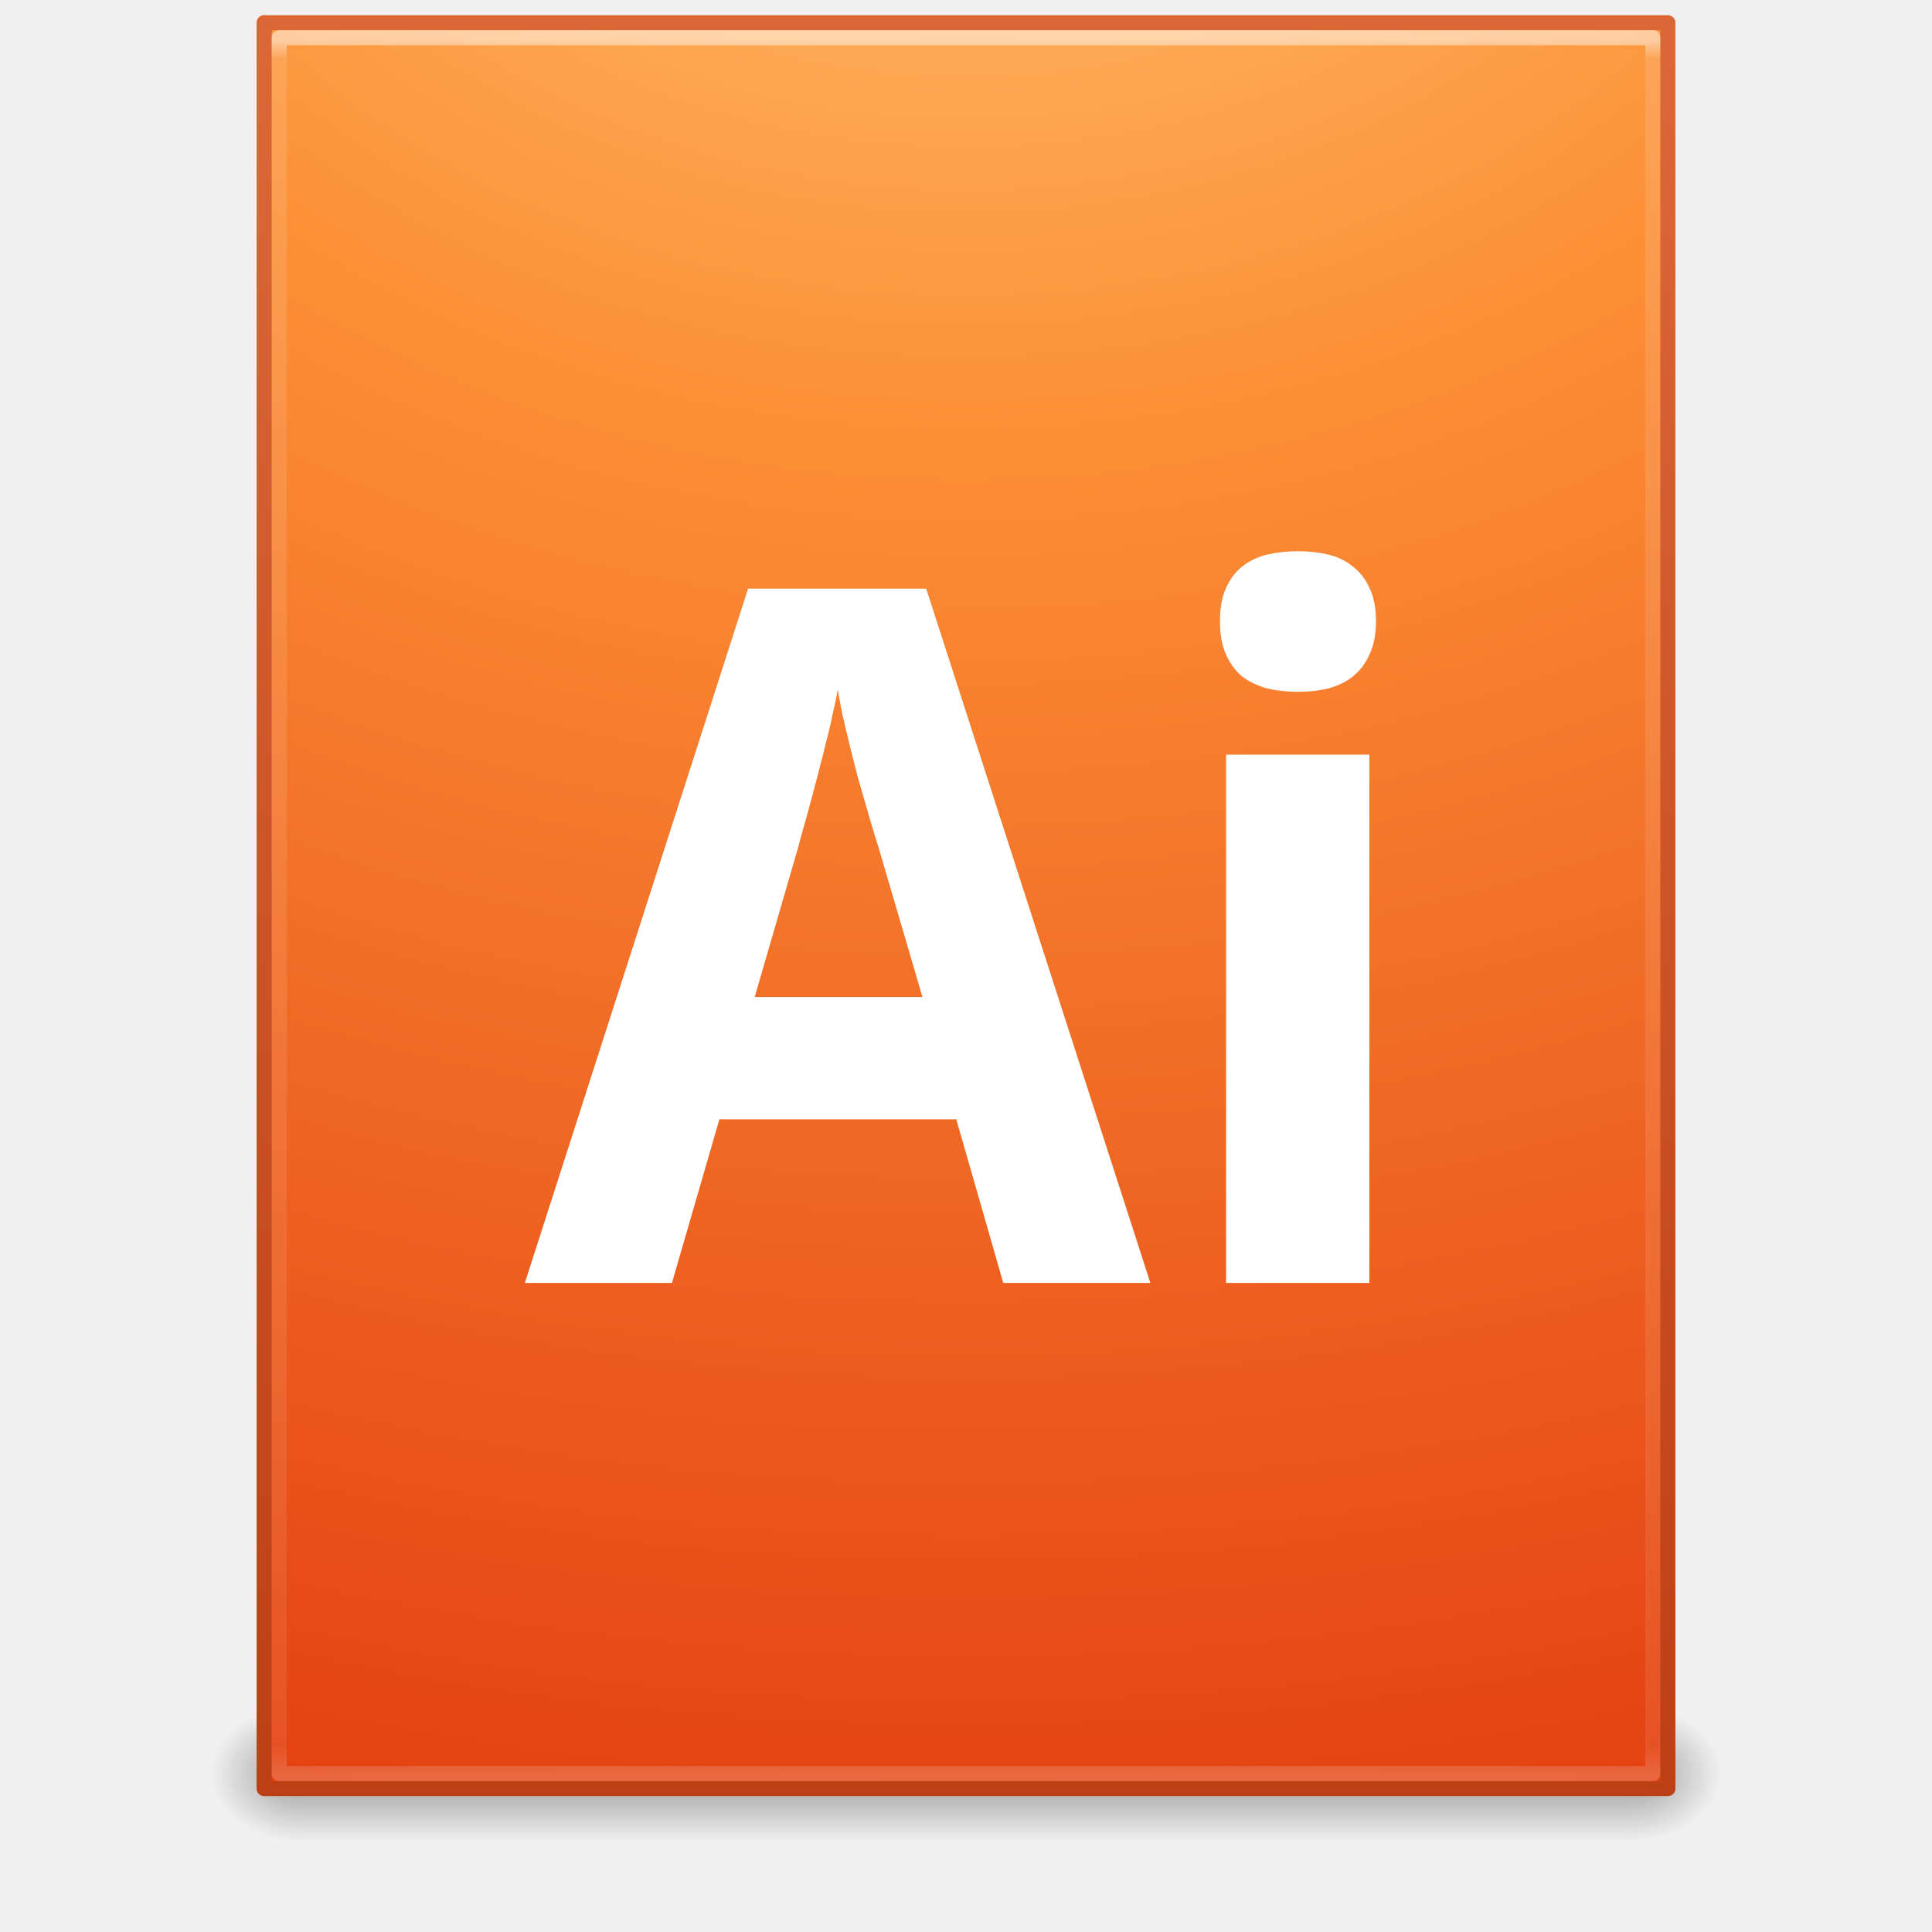
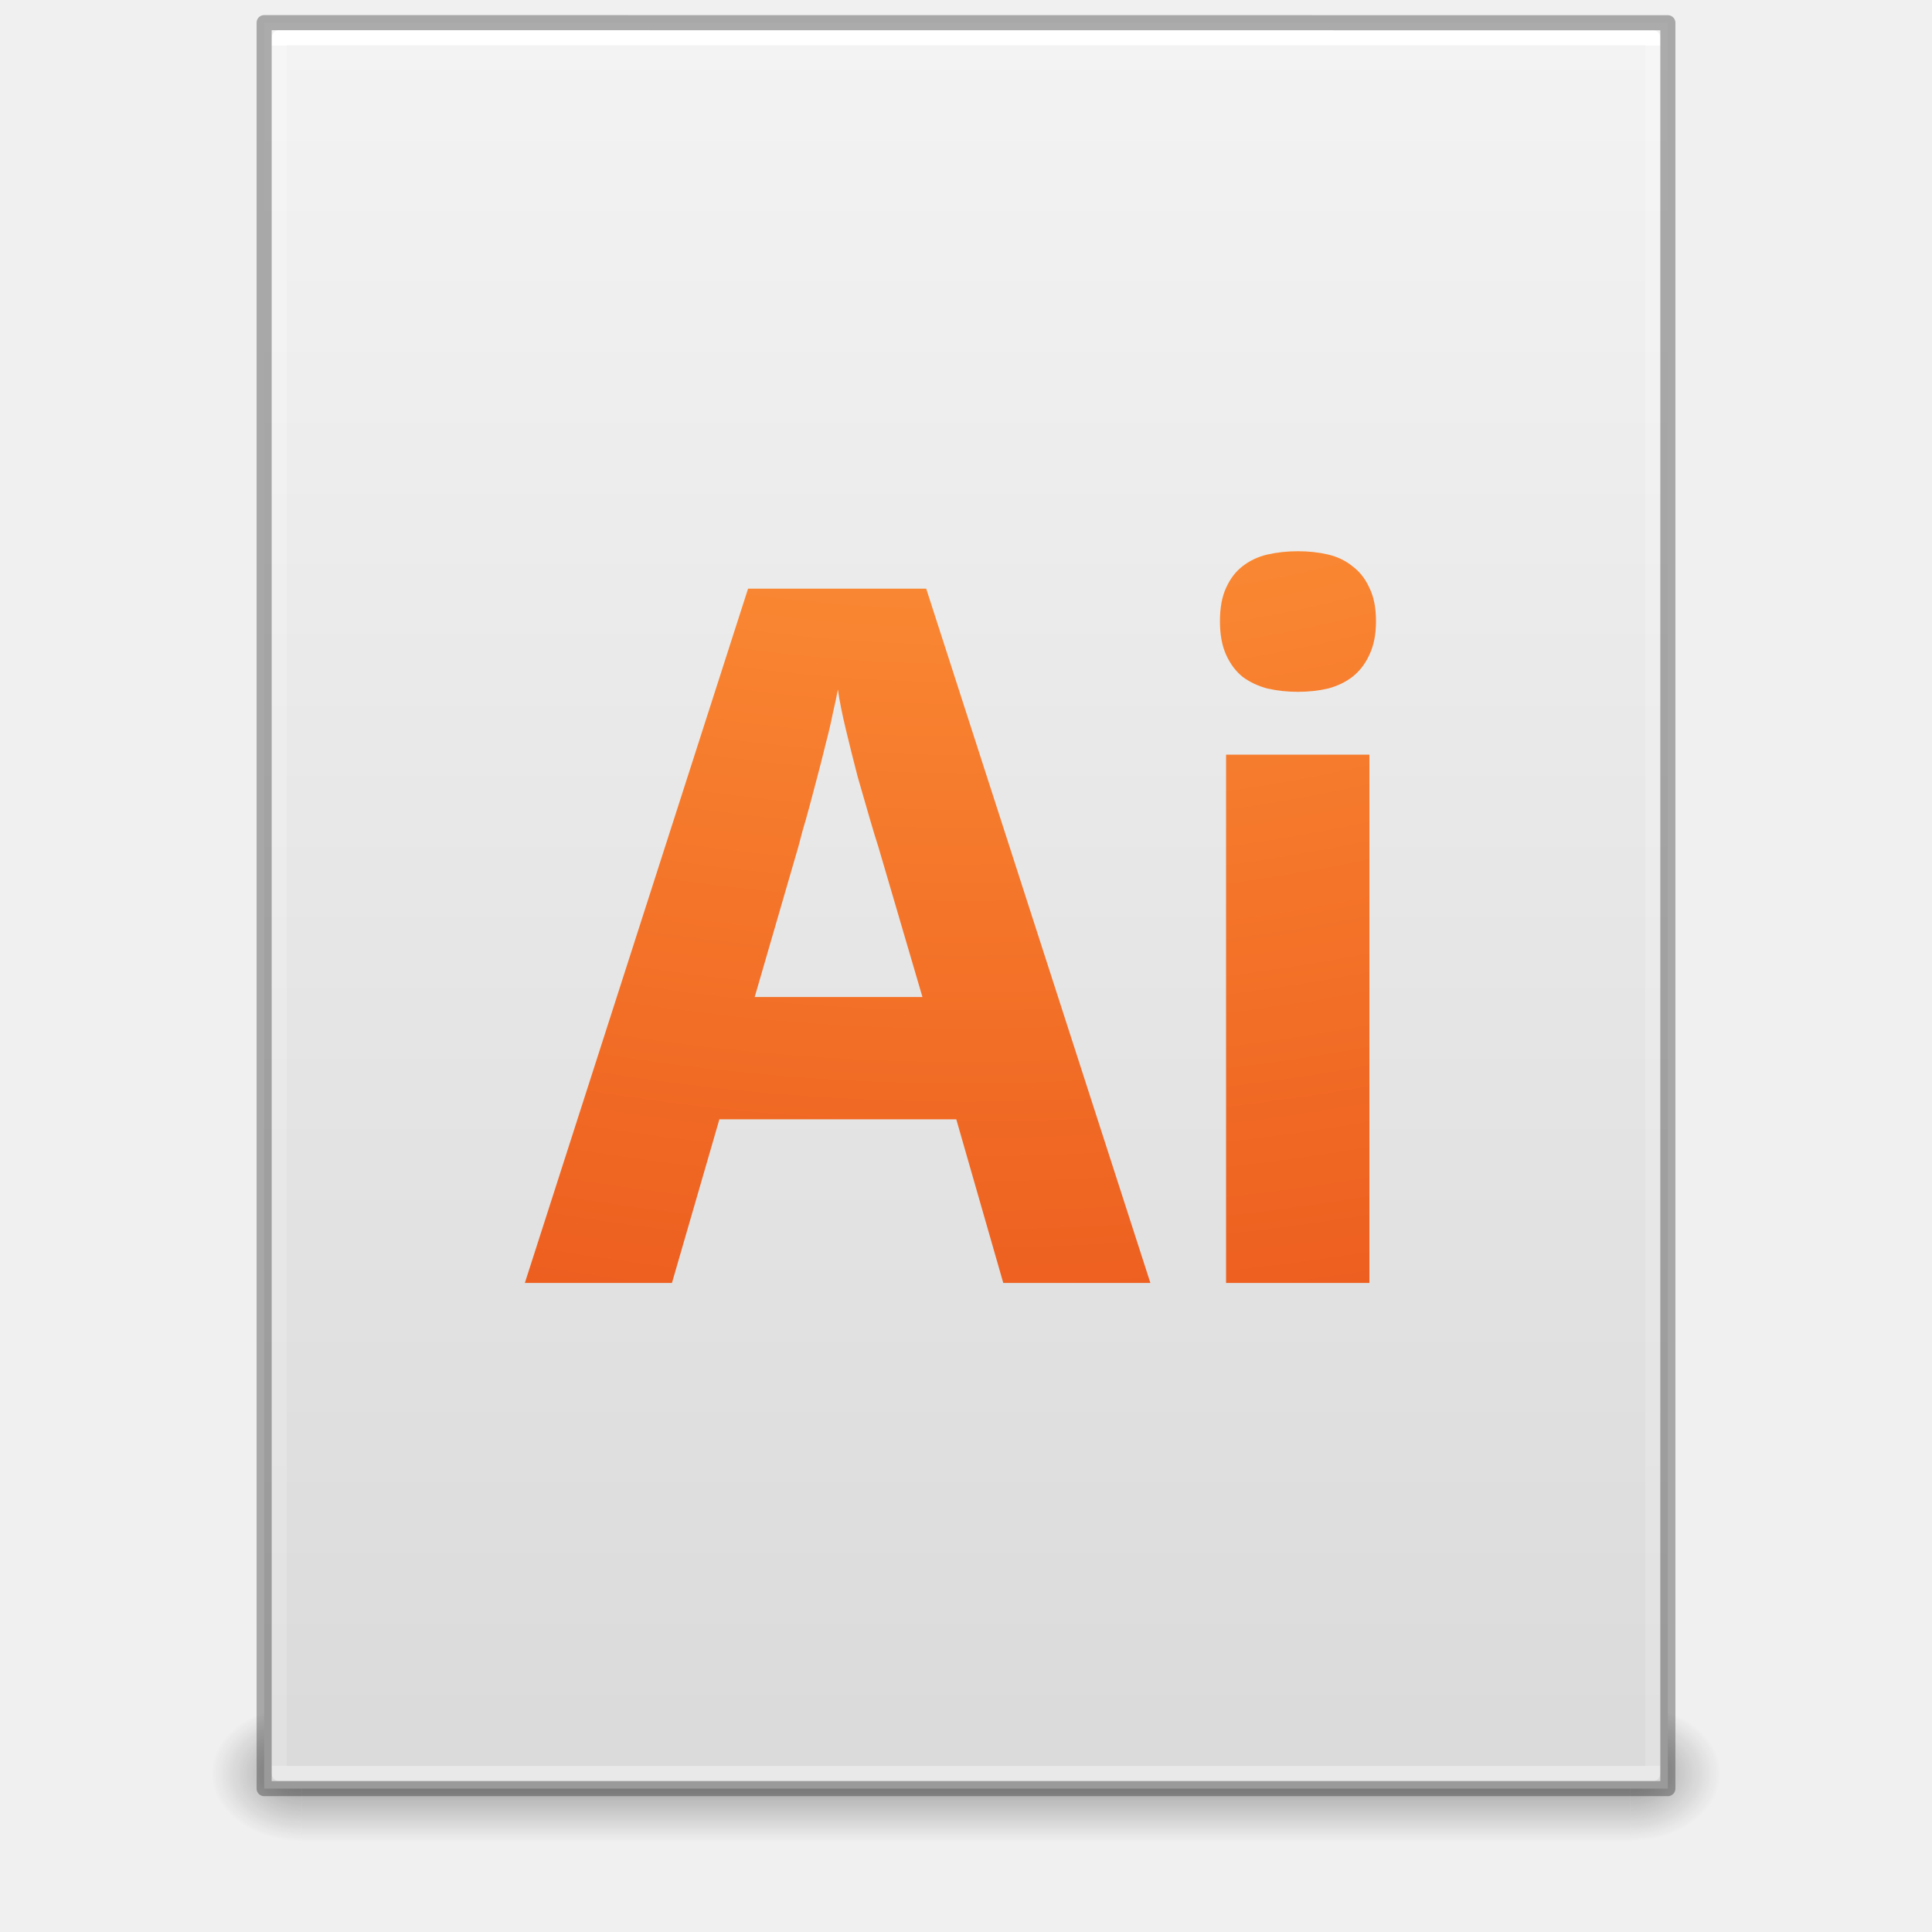
- <svg xmlns="http://www.w3.org/2000/svg" xmlns:xlink="http://www.w3.org/1999/xlink" version="1.1" width="128" height="128" id="svg3981">
-   <defs id="defs3983">
-     <linearGradient x1="24" y1="5.564" x2="24" y2="42.586" id="linearGradient3093" xlink:href="#linearGradient3977" gradientUnits="userSpaceOnUse" gradientTransform="matrix(2.459459,0,0,3.108108,4.972985,-78.59456)" />
+ <svg xmlns="http://www.w3.org/2000/svg" xmlns:xlink="http://www.w3.org/1999/xlink" id="svg3172" height="128" width="128" version="1.1">
+   <defs id="defs3174">
    <linearGradient id="linearGradient3977">
-       <stop id="stop3979" style="stop-color:#ffffff;stop-opacity:1" offset="0" />
-       <stop id="stop3981" style="stop-color:#ffffff;stop-opacity:0.235" offset="0.01" />
-       <stop id="stop3983" style="stop-color:#ffffff;stop-opacity:0.157" offset="0.982" />
-       <stop id="stop3985" style="stop-color:#ffffff;stop-opacity:0.392" offset="1" />
+       <stop offset="0" style="stop-color:#ffffff;stop-opacity:1" id="stop3979" />
+       <stop offset="0" style="stop-color:#ffffff;stop-opacity:0.235" id="stop3981" />
+       <stop offset="1" style="stop-color:#ffffff;stop-opacity:0.157" id="stop3983" />
+       <stop offset="1" style="stop-color:#ffffff;stop-opacity:0.392" id="stop3985" />
    </linearGradient>
-     <radialGradient cx="7.806" cy="9.957" r="12.672" fx="7.276" fy="9.957" id="radialGradient3914" xlink:href="#linearGradient2867-449-88-871-390-598-476-591-434-148-57-177-8-3-3" gradientUnits="userSpaceOnUse" gradientTransform="matrix(-4.2958754e-7,17.55271,-21.50211,-5.2688504e-7,278.0703,-223.5334)" />
+     <linearGradient id="linearGradient3600">
+       <stop offset="0" style="stop-color:#f4f4f4;stop-opacity:1" id="stop3602" />
+       <stop offset="1" style="stop-color:#dbdbdb;stop-opacity:1" id="stop3604" />
+     </linearGradient>
+     <linearGradient id="linearGradient3702-501-757-486">
+       <stop offset="0" style="stop-color:#181818;stop-opacity:0" id="stop3100" />
+       <stop offset="0.5" style="stop-color:#181818;stop-opacity:1" id="stop3102" />
+       <stop offset="1" style="stop-color:#181818;stop-opacity:0" id="stop3104" />
+     </linearGradient>
+     <linearGradient id="linearGradient3688-464-309-255">
+       <stop offset="0" style="stop-color:#181818;stop-opacity:1" id="stop3094" />
+       <stop offset="1" style="stop-color:#181818;stop-opacity:0" id="stop3096" />
+     </linearGradient>
+     <linearGradient id="linearGradient3688-166-749-737">
+       <stop offset="0" style="stop-color:#181818;stop-opacity:1" id="stop3088" />
+       <stop offset="1" style="stop-color:#181818;stop-opacity:0" id="stop3090" />
+     </linearGradient>
+     <linearGradient gradientTransform="matrix(2.459459,0,0,3.108108,4.972985,-14.59456)" gradientUnits="userSpaceOnUse" xlink:href="#linearGradient3977" id="linearGradient3016" y2="42.339" x2="24" y1="5.661" x1="24" />
+     <linearGradient gradientTransform="matrix(2.657141,0,0,2.542219,0.228619,-4.91283)" gradientUnits="userSpaceOnUse" xlink:href="#linearGradient3600" id="linearGradient3019" y2="47.013" x2="25.132" y1="0.985" x1="25.132" />
+     <linearGradient gradientTransform="matrix(3.142857,0,0,1.285714,-11.42857,61.57143)" gradientUnits="userSpaceOnUse" xlink:href="#linearGradient3702-501-757-486" id="linearGradient3024" y2="39.999" x2="25.058" y1="47.028" x1="25.058" />
+     <radialGradient gradientTransform="matrix(2.404541,0,0,1.8,-32.01424,-195.8)" gradientUnits="userSpaceOnUse" xlink:href="#linearGradient3688-464-309-255" id="radialGradient3027" fy="43.5" fx="4.993" r="2.5" cy="43.5" cx="4.993" />
+     <radialGradient gradientTransform="matrix(2.404541,0,0,1.8,95.98576,39.2)" gradientUnits="userSpaceOnUse" xlink:href="#linearGradient3688-166-749-737" id="radialGradient3030" fy="43.5" fx="4.993" r="2.5" cy="43.5" cx="4.993" />
+     <radialGradient cx="7.806" cy="9.957" r="12.672" fx="7.276" fy="9.957" id="radialGradient3914" xlink:href="#linearGradient2867-449-88-871-390-598-476-591-434-148-57-177-8-3-3" gradientUnits="userSpaceOnUse" gradientTransform="matrix(-4.2958754e-7,17.55271,-21.50211,-5.2688504e-7,278.0703,-159.5334)" />
    <linearGradient id="linearGradient2867-449-88-871-390-598-476-591-434-148-57-177-8-3-3">
      <stop id="stop3750-1-0-7" style="stop-color:#ffcd7d;stop-opacity:1" offset="0" />
      <stop id="stop3752-3-7-4" style="stop-color:#fc8f36;stop-opacity:1" offset="0.262" />
      <stop id="stop3754-1-8-5" style="stop-color:#e23a0e;stop-opacity:1" offset="0.705" />
      <stop id="stop3756-1-6-2" style="stop-color:#ac441f;stop-opacity:1" offset="1" />
    </linearGradient>
-     <linearGradient x1="25" y1="47.935" x2="25" y2="0.918" id="linearGradient3916" xlink:href="#linearGradient4039" gradientUnits="userSpaceOnUse" gradientTransform="matrix(2.657137,0,0,2.65875,0.228715,-63.81579)" />
-     <linearGradient id="linearGradient4039">
-       <stop id="stop4041" style="stop-color:#ba3d12;stop-opacity:1" offset="0" />
-       <stop id="stop4043" style="stop-color:#db6737;stop-opacity:1" offset="1" />
-     </linearGradient>
-     <linearGradient x1="25.058" y1="47.028" x2="25.058" y2="39.999" id="linearGradient3120" xlink:href="#linearGradient3702-501-757-486" gradientUnits="userSpaceOnUse" gradientTransform="matrix(3.142857,0,0,1.285714,-11.42857,-2.428573)" />
-     <linearGradient id="linearGradient3702-501-757-486">
-       <stop id="stop3100" style="stop-color:#181818;stop-opacity:0" offset="0" />
-       <stop id="stop3102" style="stop-color:#181818;stop-opacity:1" offset="0.5" />
-       <stop id="stop3104" style="stop-color:#181818;stop-opacity:0" offset="1" />
-     </linearGradient>
-     <radialGradient cx="4.993" cy="43.5" r="2.5" fx="4.993" fy="43.5" id="radialGradient3123" xlink:href="#linearGradient3688-464-309-255" gradientUnits="userSpaceOnUse" gradientTransform="matrix(2.404541,0,0,1.8,-32.01424,-131.8)" />
-     <linearGradient id="linearGradient3688-464-309-255">
-       <stop id="stop3094" style="stop-color:#181818;stop-opacity:1" offset="0" />
-       <stop id="stop3096" style="stop-color:#181818;stop-opacity:0" offset="1" />
-     </linearGradient>
-     <linearGradient id="linearGradient3688-166-749-737">
-       <stop id="stop3088" style="stop-color:#181818;stop-opacity:1" offset="0" />
-       <stop id="stop3090" style="stop-color:#181818;stop-opacity:0" offset="1" />
-     </linearGradient>
-     <radialGradient cx="4.993" cy="43.5" r="2.5" fx="4.993" fy="43.5" id="radialGradient3979" xlink:href="#linearGradient3688-166-749-737" gradientUnits="userSpaceOnUse" gradientTransform="matrix(2.404541,0,0,1.8,95.98576,-24.8)" />
  </defs>
-   <g transform="translate(0,64)" id="layer1">
-     <rect width="6" height="9" x="108" y="49" id="rect2801" style="opacity:0.4;fill:url(#radialGradient3979);fill-opacity:1;stroke:none" />
-     <rect width="6" height="9" x="-20" y="-58" transform="scale(-1,-1)" id="rect3696" style="opacity:0.4;fill:url(#radialGradient3123);fill-opacity:1;stroke:none" />
-     <rect width="88" height="9" x="20" y="49" id="rect3700" style="opacity:0.4;fill:url(#linearGradient3120);fill-opacity:1;stroke:none" />
-     <path d="m 17.5,-62.493 c 21.311,0 93,0 93,0 L 110.5,54.5 c 0,0 -62,0 -93,0 0,-39 0,-78 0,-117 z" id="path4160-4" style="color:#000000;fill:url(#radialGradient3914);fill-opacity:1;fill-rule:nonzero;stroke:url(#linearGradient3916);stroke-width:1;stroke-linecap:butt;stroke-linejoin:round;stroke-miterlimit:4;stroke-opacity:1;stroke-dasharray:none;stroke-dashoffset:0;marker:none;visibility:visible;display:inline;overflow:visible;enable-background:accumulate" />
-     <path d="m 109.5,53.5 -91,0 0,-115 91,0 z" id="rect6741-1" style="opacity:0.5;fill:none;stroke:url(#linearGradient3093);stroke-width:1;stroke-linecap:round;stroke-linejoin:round;stroke-miterlimit:4;stroke-opacity:1;stroke-dasharray:none;stroke-dashoffset:0" />
-     <path d="m 80.825,-22.838 c 0,-0.893 0.135,-1.631 0.405,-2.212 0.27,-0.602 0.633,-1.08 1.09,-1.433 0.477,-0.374 1.028,-0.633 1.65,-0.779 0.644,-0.145 1.318,-0.218 2.024,-0.218 0.706,4.7e-5 1.37,0.073 1.993,0.218 0.623,0.145 1.162,0.405 1.619,0.779 0.477,0.353 0.851,0.831 1.121,1.433 0.291,0.582 0.436,1.319 0.436,2.212 0,0.872 -0.145,1.61 -0.436,2.212 -0.27,0.602 -0.644,1.091 -1.121,1.464 -0.457,0.353 -0.996,0.613 -1.619,0.779 -0.623,0.145 -1.287,0.218 -1.993,0.218 -0.706,4e-5 -1.38,-0.073 -2.024,-0.218 -0.623,-0.166 -1.173,-0.426 -1.65,-0.779 -0.457,-0.374 -0.82,-0.862 -1.09,-1.464 -0.27,-0.602 -0.405,-1.34 -0.405,-2.212 M 90.727,21 l -9.497,0 0,-35 9.497,0 0,35 m -24.257,0 -3.114,-10.843 -15.694,0 L 44.518,21 l -9.746,0 14.791,-46 11.801,0 14.853,46 -9.746,0 M 61.115,2.056 58.188,-7.914 c -0.125,-0.374 -0.311,-0.987 -0.56,-1.838 -0.249,-0.852 -0.519,-1.786 -0.81,-2.804 -0.27,-1.039 -0.529,-2.077 -0.778,-3.116 -0.249,-1.039 -0.426,-1.921 -0.529,-2.648 -0.083,0.457 -0.197,0.997 -0.343,1.62 -0.125,0.623 -0.28,1.288 -0.467,1.994 -0.166,0.685 -0.343,1.381 -0.529,2.088 -0.187,0.706 -0.363,1.371 -0.529,1.994 -0.166,0.623 -0.322,1.174 -0.467,1.651 -0.125,0.478 -0.218,0.831 -0.28,1.059 l -2.896,9.97 11.116,0" id="rect3029" style="color:#000000;fill:#ffffff;fill-opacity:1;fill-rule:nonzero;stroke:none;stroke-width:1;marker:none;visibility:visible;display:inline;overflow:visible;enable-background:accumulate" />
-   </g>
+   <rect style="opacity:0.4;fill:url(#radialGradient3030);fill-opacity:1;stroke:none" id="rect2801" y="113" x="108" height="9" width="6" />
+   <rect style="opacity:0.4;fill:url(#radialGradient3027);fill-opacity:1;stroke:none" id="rect3696" transform="scale(-1,-1)" y="-122" x="-20" height="9" width="6" />
+   <rect style="opacity:0.4;fill:url(#linearGradient3024);fill-opacity:1;stroke:none" id="rect3700" y="113" x="20" height="9" width="88" />
+   <path style="fill:url(#linearGradient3019);fill-opacity:1;stroke:none;display:inline" id="path4160" d="m 17.5,1.5 c 21.311,0 93,0.007 93,0.007 l 1.1e-4,116.993 c 0,0 -62,0 -93,0 0,-39 0,-78 0,-117 z" />
+   <path style="fill:none;stroke:url(#linearGradient3016);stroke-width:1;stroke-linecap:round;stroke-linejoin:round;stroke-miterlimit:4;stroke-opacity:1;stroke-dasharray:none;stroke-dashoffset:0" id="rect6741-1" d="m 109.5,117.5 -91,0 0,-115 91,0 z" />
+   <path style="opacity:0.3;fill:none;stroke:#000000;stroke-width:1;stroke-linecap:butt;stroke-linejoin:round;stroke-miterlimit:4;stroke-opacity:1;stroke-dasharray:none;stroke-dashoffset:0;display:inline" id="path4160-4" d="m 17.5,1.5 c 21.311,0 93,0.007 93,0.007 l 1.1e-4,116.993 c 0,0 -62,0 -93,0 0,-39 0,-78 0,-117 z" />
+   <path style="color:#000000;clip-rule:nonzero;display:inline;overflow:visible;visibility:visible;opacity:1;isolation:auto;mix-blend-mode:normal;color-interpolation:sRGB;color-interpolation-filters:linearRGB;solid-color:#000000;solid-opacity:1;fill:url(#radialGradient3914);fill-opacity:1;fill-rule:nonzero;stroke:none;stroke-width:1;stroke-linecap:butt;stroke-linejoin:round;stroke-miterlimit:4;stroke-dasharray:none;stroke-dashoffset:0;stroke-opacity:1;marker:none;color-rendering:auto;image-rendering:auto;shape-rendering:auto;text-rendering:auto;enable-background:accumulate" id="rect3029" d="m 80.825,41.162 c 0,-0.893 0.135,-1.631 0.405,-2.212 0.27,-0.602 0.633,-1.08 1.09,-1.433 0.477,-0.374 1.028,-0.633 1.65,-0.779 0.644,-0.145 1.318,-0.218 2.024,-0.218 0.706,4.7e-5 1.37,0.073 1.993,0.218 0.623,0.145 1.162,0.405 1.619,0.779 0.477,0.353 0.851,0.831 1.121,1.433 0.291,0.582 0.436,1.319 0.436,2.212 0,0.872 -0.145,1.61 -0.436,2.212 -0.27,0.602 -0.644,1.091 -1.121,1.464 -0.457,0.353 -0.996,0.613 -1.619,0.779 -0.623,0.145 -1.287,0.218 -1.993,0.218 -0.706,4e-5 -1.38,-0.073 -2.024,-0.218 -0.623,-0.166 -1.173,-0.426 -1.65,-0.779 -0.457,-0.374 -0.82,-0.862 -1.09,-1.464 -0.27,-0.602 -0.405,-1.34 -0.405,-2.212 M 90.727,85 l -9.497,0 0,-35 9.497,0 0,35 m -24.257,0 -3.114,-10.843 -15.694,0 L 44.518,85 34.772,85 49.562,39 61.364,39 76.217,85 66.47,85 M 61.115,66.056 58.188,56.086 c -0.125,-0.374 -0.311,-0.987 -0.56,-1.838 -0.249,-0.852 -0.519,-1.786 -0.81,-2.804 -0.27,-1.039 -0.529,-2.077 -0.778,-3.116 -0.249,-1.039 -0.426,-1.921 -0.529,-2.648 -0.083,0.457 -0.197,0.997 -0.343,1.62 -0.125,0.623 -0.28,1.288 -0.467,1.994 -0.166,0.685 -0.343,1.381 -0.529,2.088 -0.187,0.706 -0.363,1.371 -0.529,1.994 -0.166,0.623 -0.322,1.174 -0.467,1.651 -0.125,0.478 -0.218,0.831 -0.28,1.059 l -2.896,9.97 11.116,0" />
</svg>
